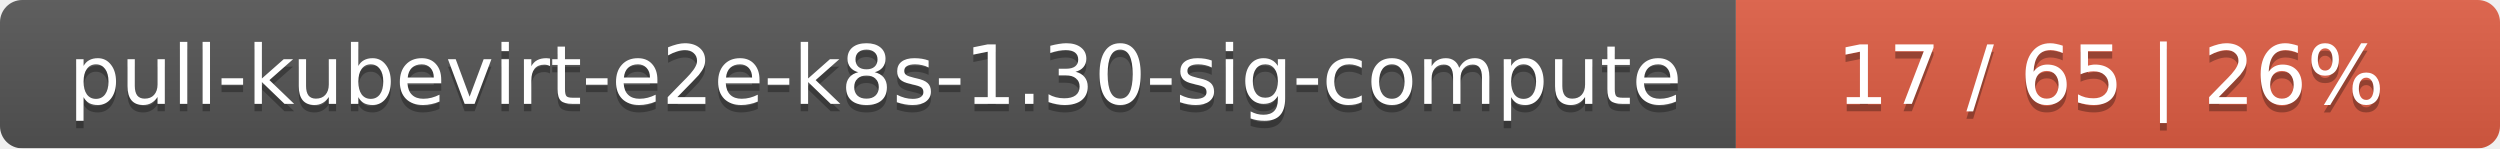
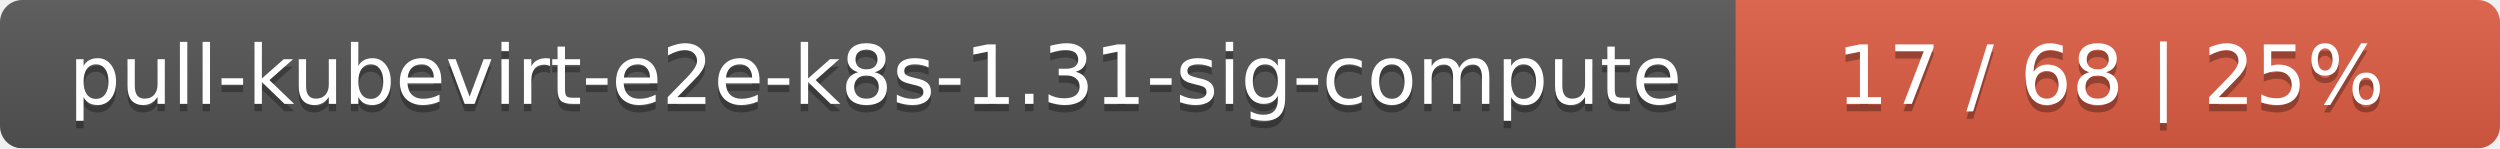
<svg xmlns="http://www.w3.org/2000/svg" width="337" height="20">
  <linearGradient id="smooth" x2="0" y2="100%">
    <stop offset="0" stop-color="#bbb" stop-opacity=".1" />
    <stop offset="1" stop-opacity=".1" />
  </linearGradient>
  <mask id="round">
    <rect width="337" height="20" rx="3" fill="#fff" />
  </mask>
  <g mask="url(#round)">
    <rect width="234" height="20" fill="#555" />
    <rect x="234" width="103" height="20" fill="#e05d44" />
    <rect width="337" height="20" fill="url(#smooth)" />
  </g>
  <g fill="#fff" text-anchor="middle" font-family="DejaVu Sans,Verdana,Geneva,sans-serif" font-size="11">
-     <text x="118" y="15" fill="#010101" fill-opacity=".3">pull-kubevirt-e2e-k8s-1.30-sig-compute</text>
-     <text x="118" y="14">pull-kubevirt-e2e-k8s-1.30-sig-compute</text>
-     <text x="284.5" y="15" fill="#010101" fill-opacity=".3">17 / 65    |    26%</text>
-     <text x="284.5" y="14">17 / 65    |    26%</text>
+     <text x="118" y="15" fill="#010101" fill-opacity=".3">pull-kubevirt-e2e-k8s-1.31-sig-compute</text>
+     <text x="118" y="14">pull-kubevirt-e2e-k8s-1.31-sig-compute</text>
+     <text x="284.5" y="15" fill="#010101" fill-opacity=".3">17 / 68    |    25%</text>
+     <text x="284.5" y="14">17 / 68    |    25%</text>
  </g>
</svg>
